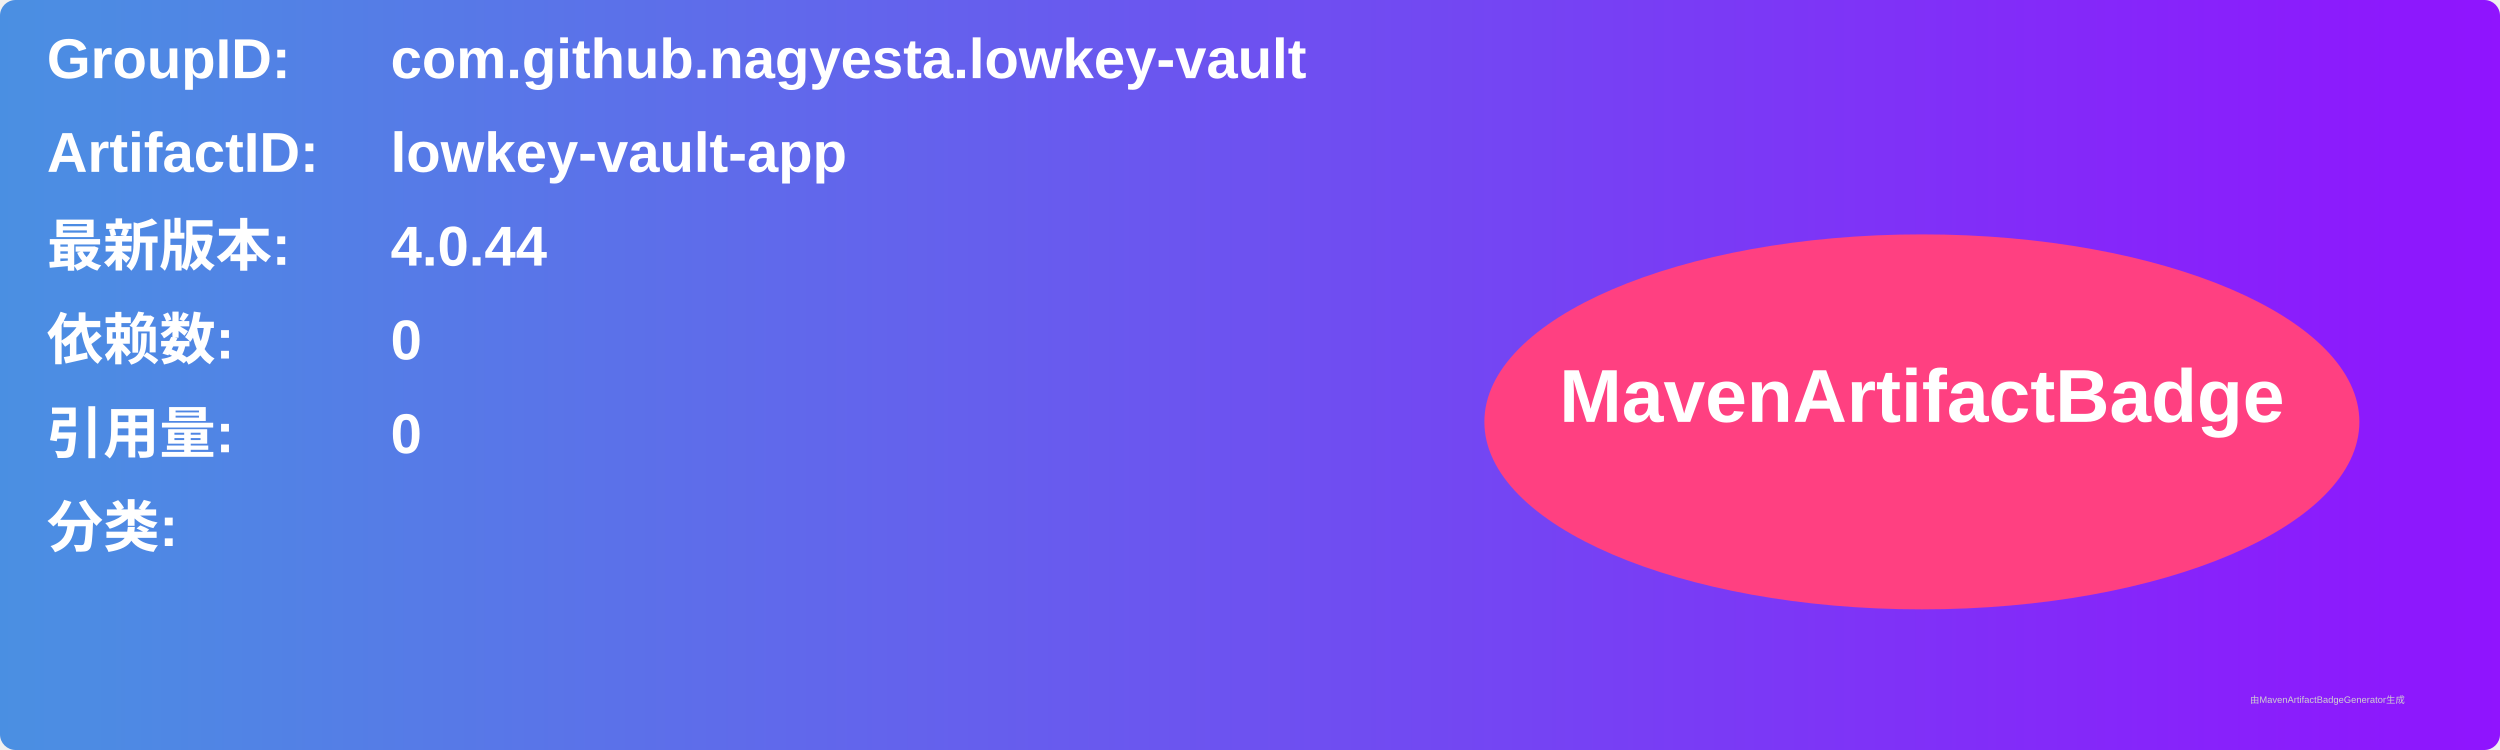
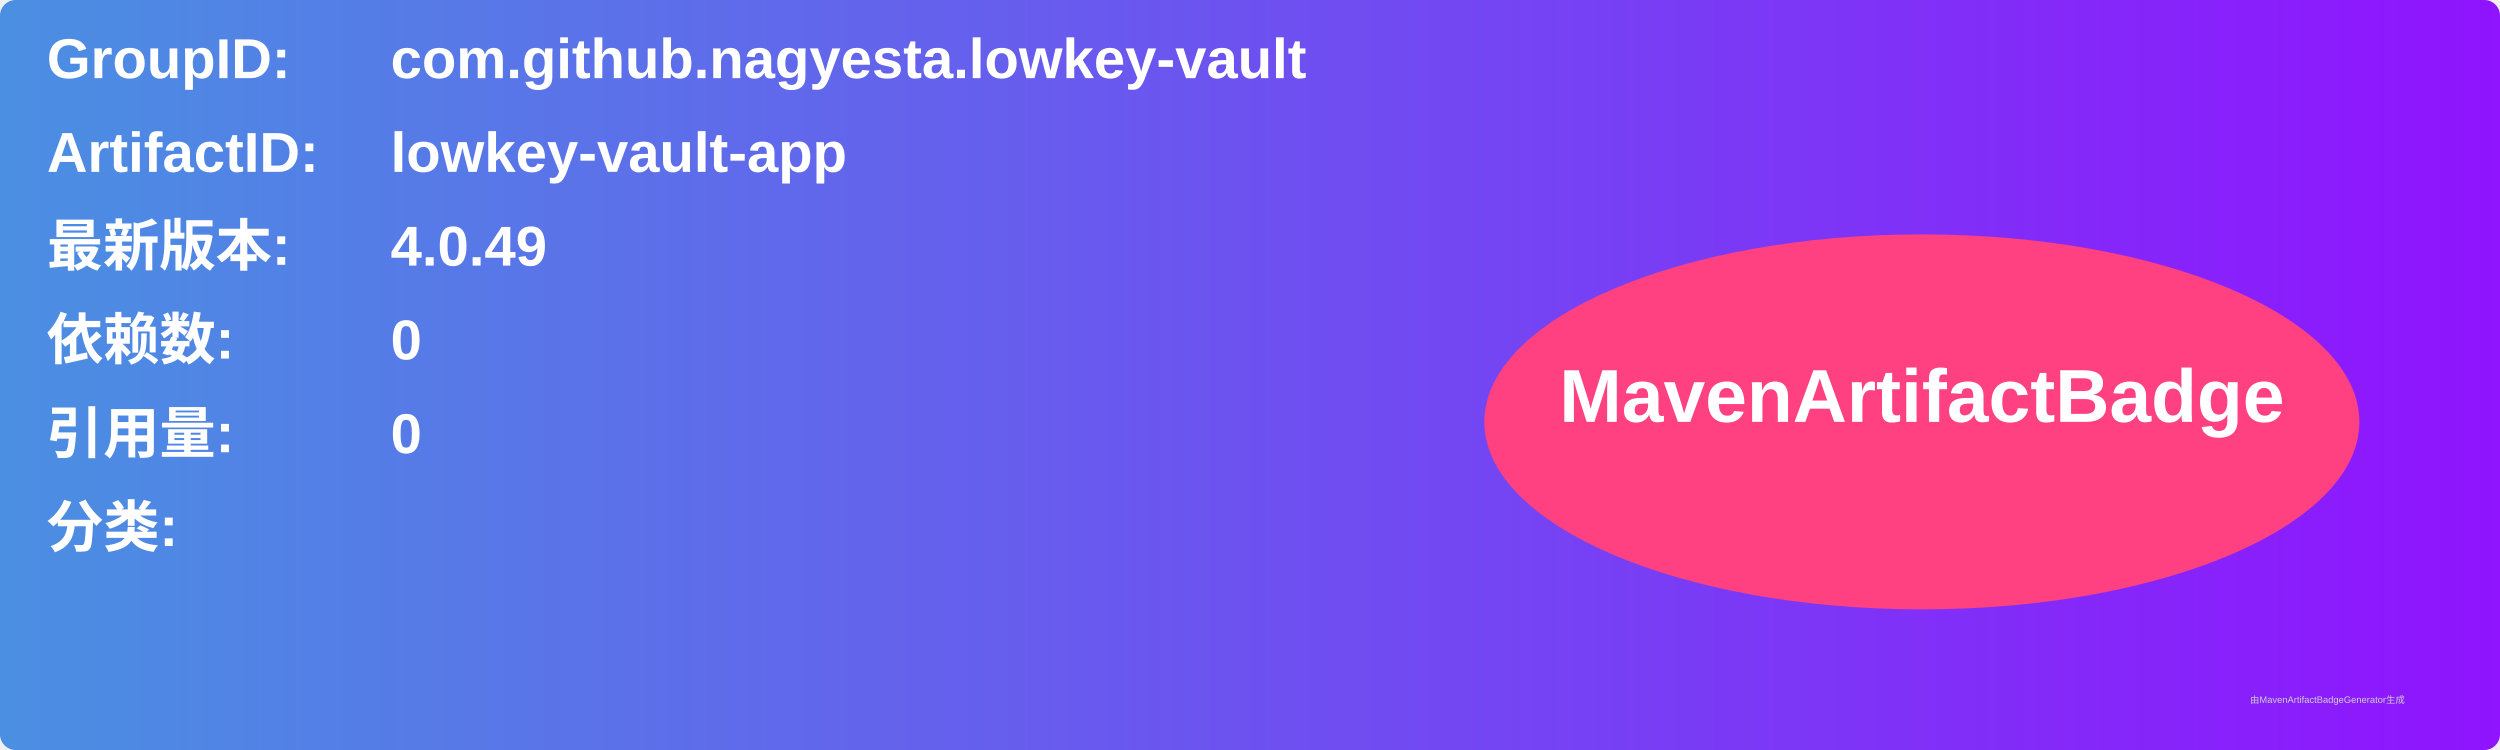
<svg xmlns="http://www.w3.org/2000/svg" width="800" height="240" viewBox="0 0 800 240">
  <linearGradient id="grad" x1="0%" y1="0%" x2="100%" y2="0%">
    <stop offset="0%" stop-color="#4a90e2" />
    <stop offset="100%" stop-color="#9013fe" />
  </linearGradient>
  <rect width="100%" height="100%" rx="5" ry="5" fill="url(#grad)" />
  <g transform="translate(15, 15)">
    <text x="0" y="10" font-family="Arial" font-size="18" fill="white" font-weight="bold" width="260">GroupID:</text>
    <text x="110" y="10" font-family="Arial" font-size="18" fill="white" font-weight="bold" width="460">com.github.nagyesta.lowkey-vault</text>
    <text x="0" y="40" font-family="Arial" font-size="18" fill="white" font-weight="bold" width="260">ArtifactID:</text>
    <text x="110" y="40" font-family="Arial" font-size="18" fill="white" font-weight="bold" width="460">lowkey-vault-app</text>
    <text x="0" y="70" font-family="Arial" font-size="18" fill="white" font-weight="bold">最新版本:</text>
    <text x="110" y="70" font-family="Arial" font-size="18" fill="white" font-weight="bold">
-       <tspan font-weight="bold">4.0.44</tspan>
+       <tspan font-weight="bold">4.0.49</tspan>
    </text>
    <text x="0" y="100" font-family="Arial" font-size="18" fill="white" font-weight="bold">依赖数: </text>
    <text x="110" y="100" font-family="Arial" font-size="18" fill="white">
      <tspan font-weight="bold">0</tspan>
    </text>
    <text x="0" y="130" font-family="Arial" font-size="18" fill="white" font-weight="bold">引用量: </text>
    <text x="110" y="130" font-family="Arial" font-size="18" fill="white">
      <tspan font-weight="bold">0</tspan>
    </text>
    <text x="0" y="160" font-family="Arial" font-size="18" fill="white" font-weight="bold">分类:</text>
    <text x="10" y="190" font-family="Arial" font-size="10" fill="white">
      <tspan font-weight="bold" />
    </text>
    <ellipse cx="600" cy="120" rx="140" ry="60" fill="#ff4081" />
    <text x="600" y="120" text-anchor="middle" font-family="Arial" font-size="24" fill="white" font-weight="bold">MavenArtifactBadge</text>
  </g>
  <text x="720" y="225" font-family="Arial" font-size="3" fill="#d0d0d0">由MavenArtifactBadgeGenerator生成</text>
</svg>
